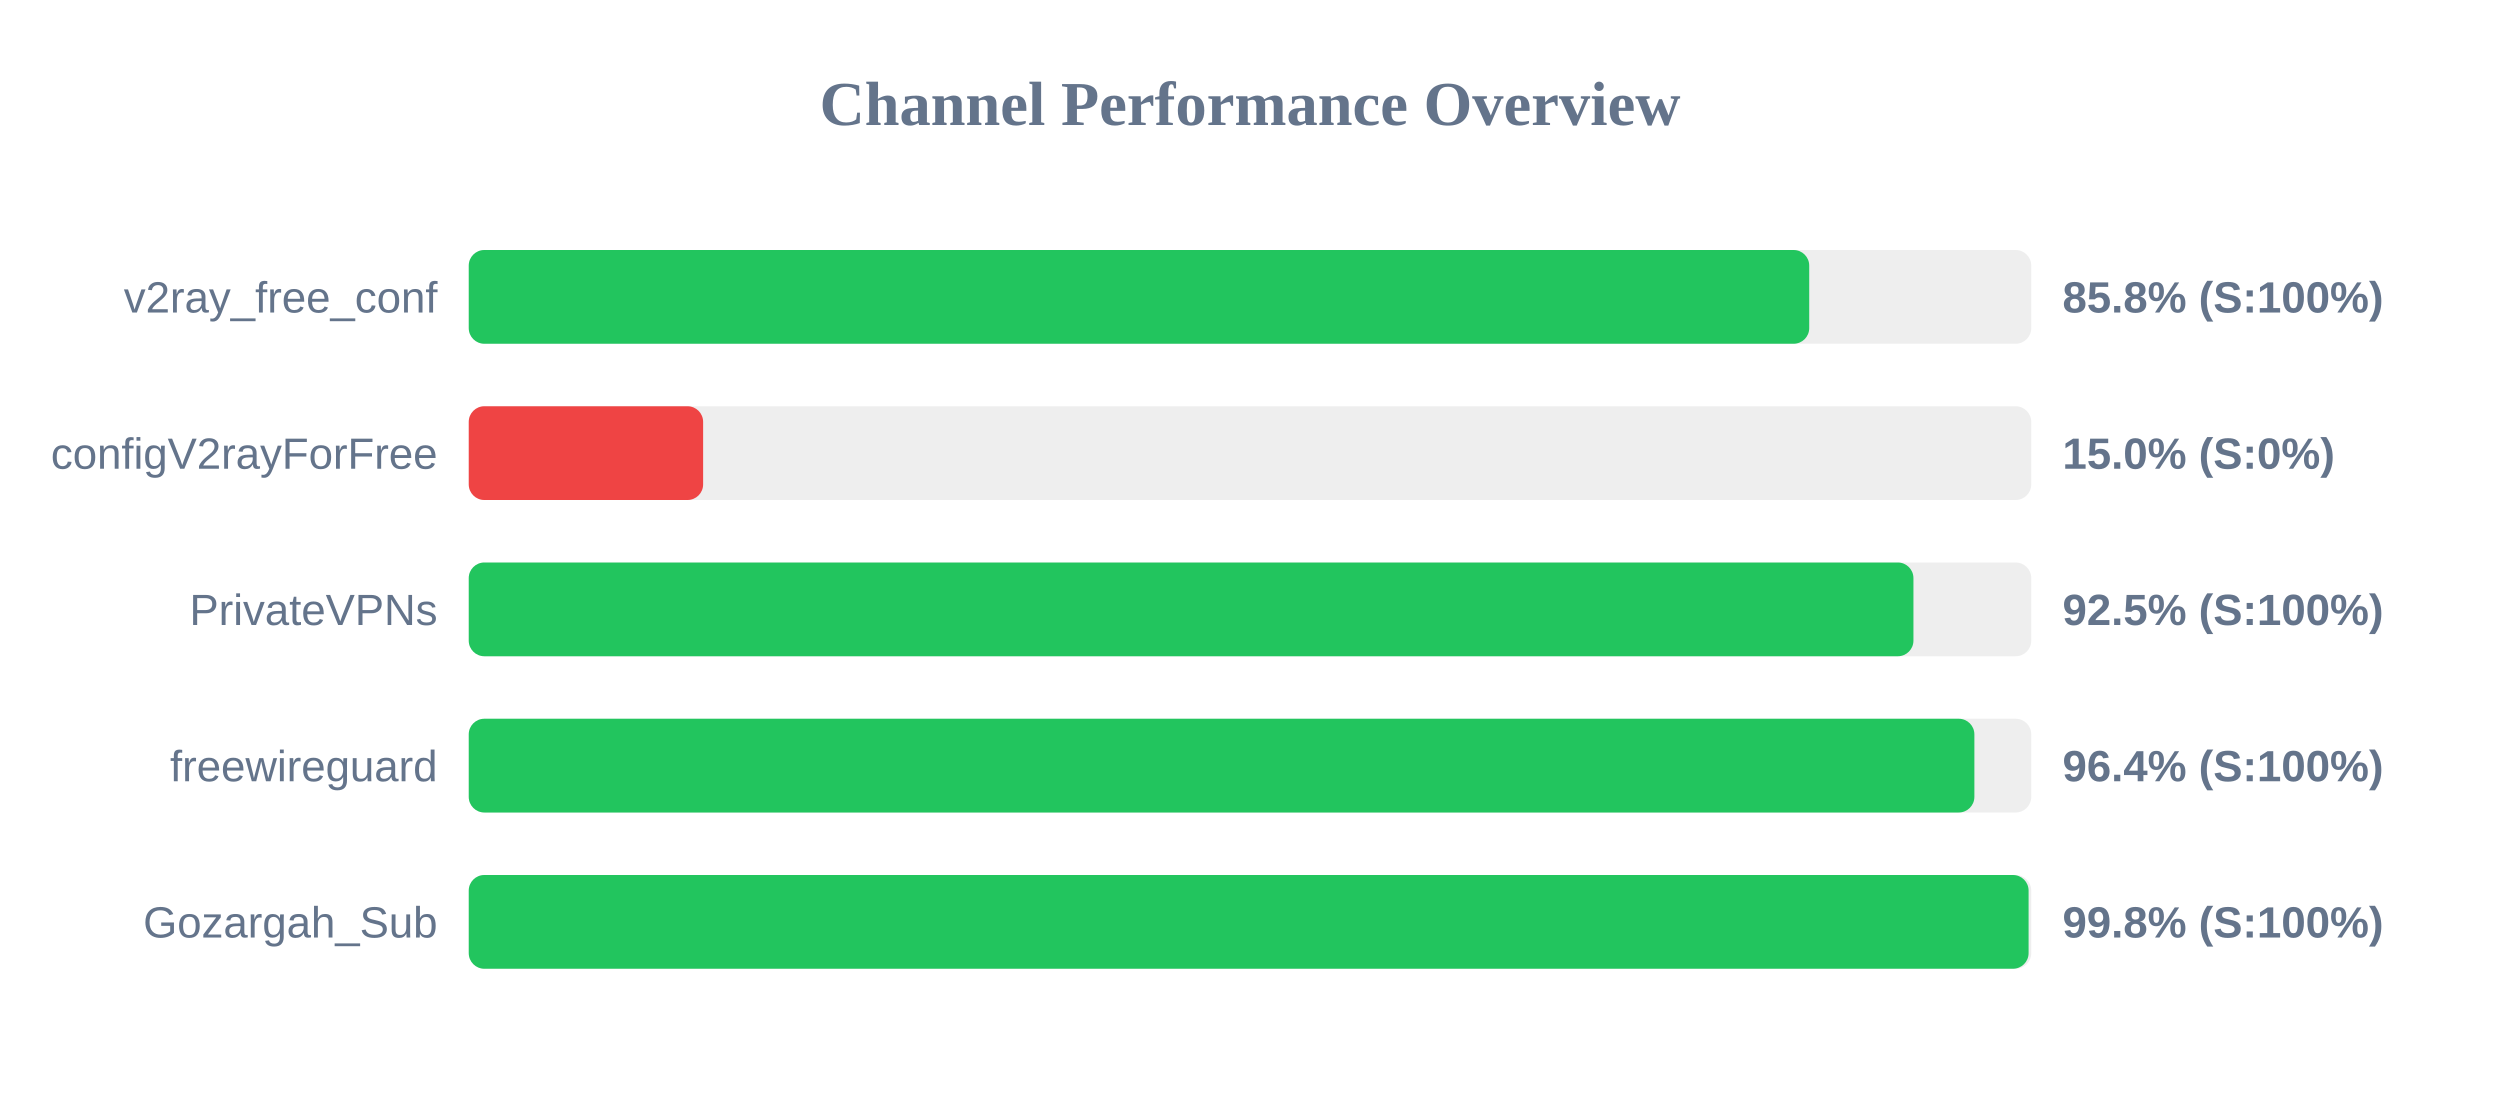
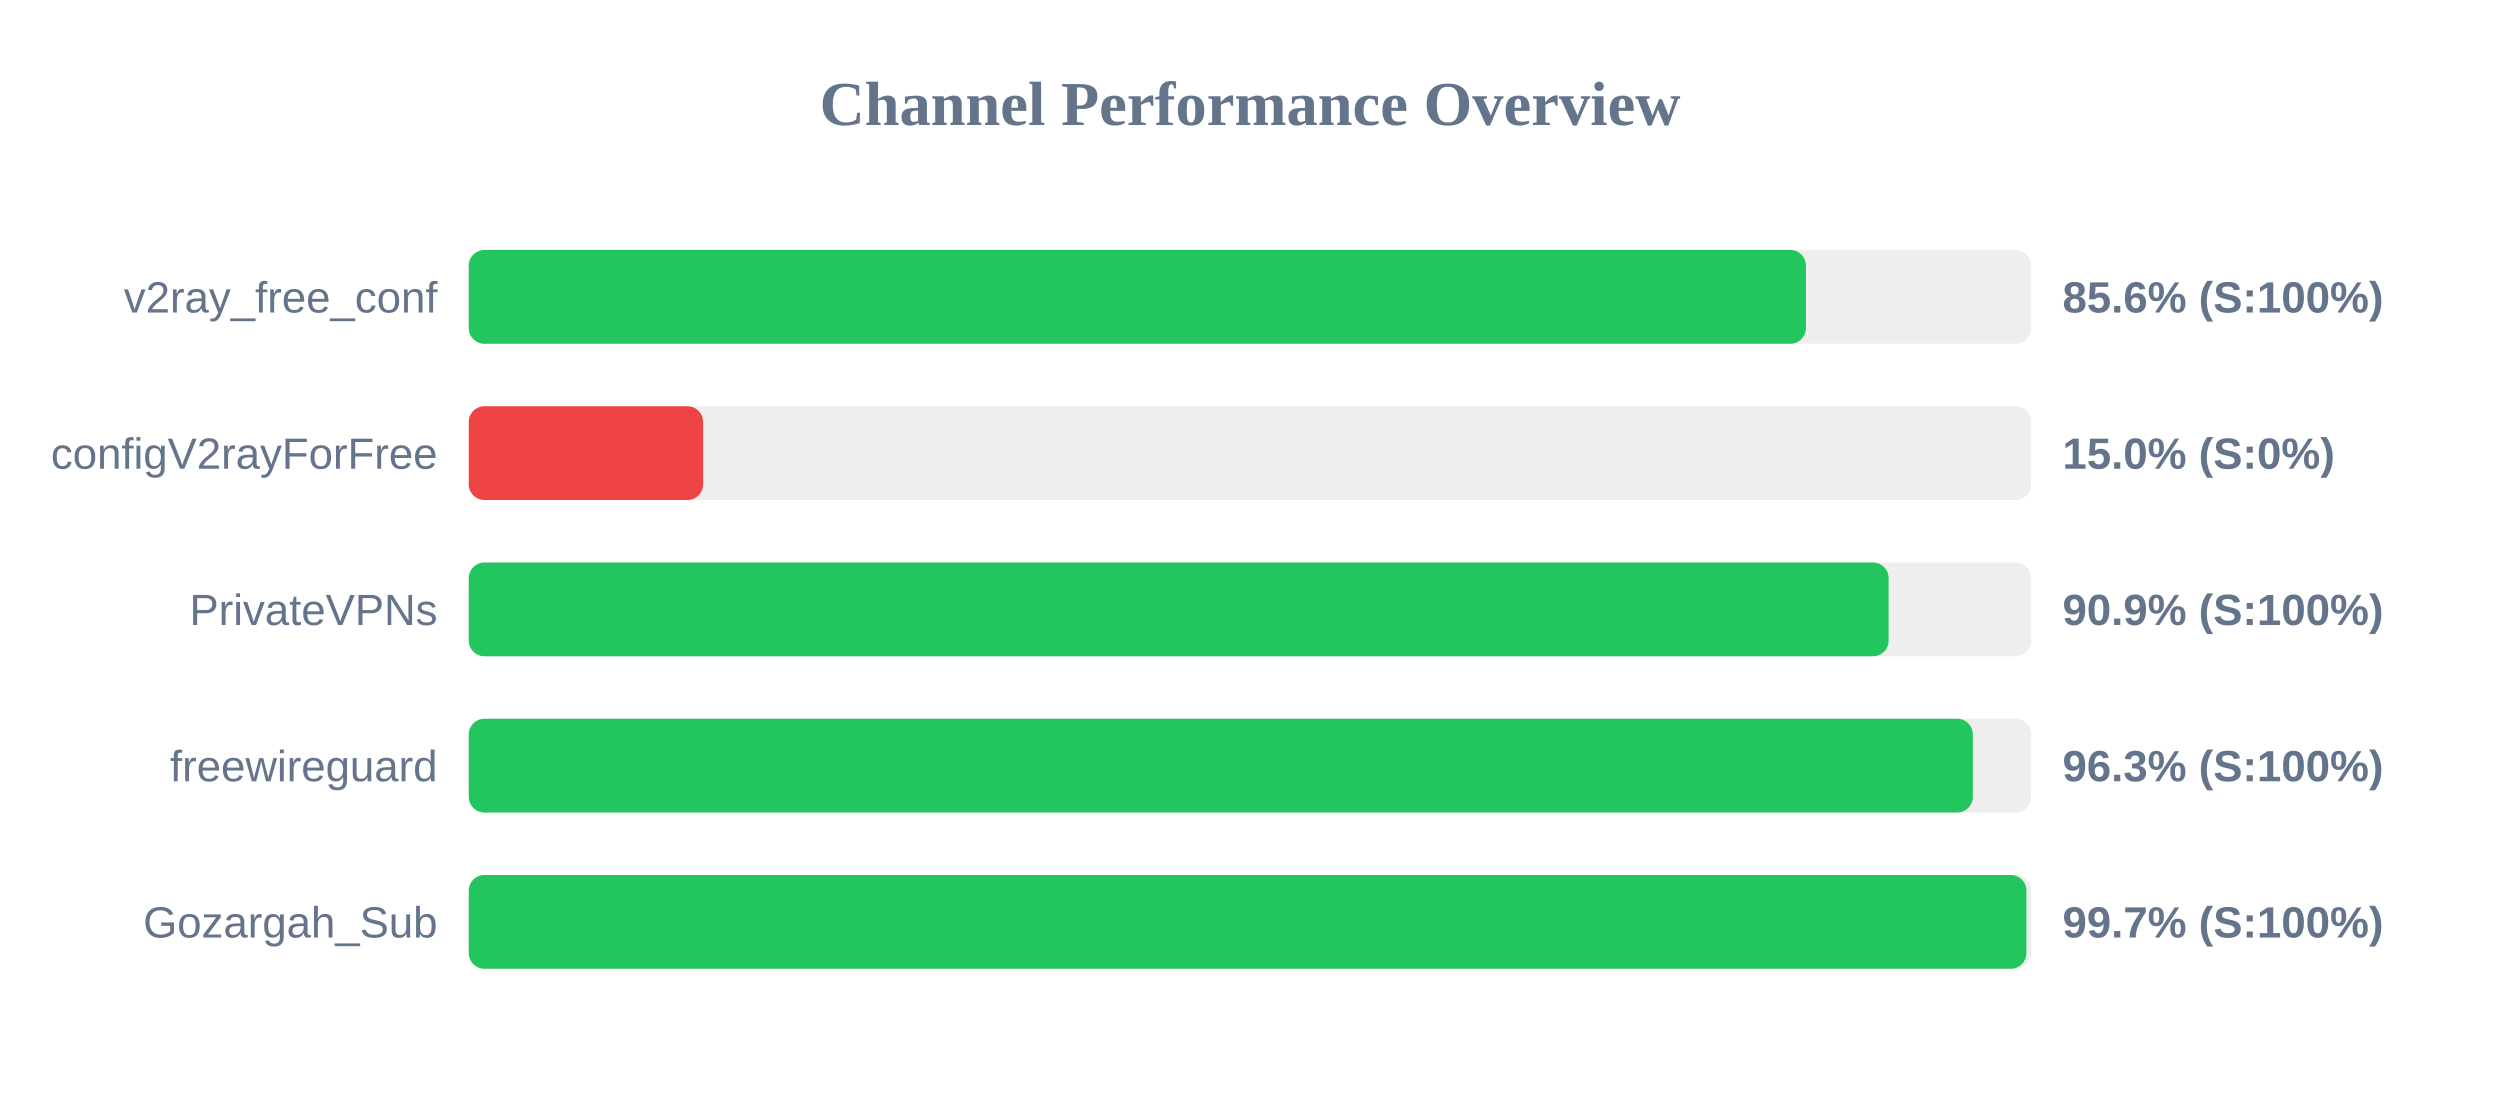
<svg xmlns="http://www.w3.org/2000/svg" width="800" height="350" version="1.1">
  <style>
        .row { font: 14px Arial; fill: #64748b; }
        .score { font: bold 14px Arial; fill: #64748b; }
    </style>
  <text x="400" y="40" text-anchor="middle" font-size="20px" font-weight="bold" fill="#64748b">Channel Performance Overview</text>
  <rect x="150" y="80" width="500" height="30" fill="#eee" rx="5" />
-   <rect x="150" y="80" width="428.95" height="30" fill="#22c55e" rx="5" />
+   <rect x="150" y="80" width="427.9" height="30" fill="#22c55e" rx="5" />
  <text x="140" y="100" text-anchor="end" class="row">v2ray_free_conf</text>
-   <text x="660" y="100" text-anchor="start" class="score">85.8% (S:100%)</text>
+   <text x="660" y="100" text-anchor="start" class="score">85.6% (S:100%)</text>
  <rect x="150" y="130" width="500" height="30" fill="#eee" rx="5" />
  <rect x="150" y="130" width="75.0" height="30" fill="#ef4444" rx="5" />
  <text x="140" y="150" text-anchor="end" class="row">configV2rayForFree</text>
  <text x="660" y="150" text-anchor="start" class="score">15.0% (S:0%)</text>
  <rect x="150" y="180" width="500" height="30" fill="#eee" rx="5" />
-   <rect x="150" y="180" width="462.3" height="30" fill="#22c55e" rx="5" />
+   <rect x="150" y="180" width="454.35" height="30" fill="#22c55e" rx="5" />
  <text x="140" y="200" text-anchor="end" class="row">PrivateVPNs</text>
-   <text x="660" y="200" text-anchor="start" class="score">92.5% (S:100%)</text>
+   <text x="660" y="200" text-anchor="start" class="score">90.9% (S:100%)</text>
  <rect x="150" y="230" width="500" height="30" fill="#eee" rx="5" />
-   <rect x="150" y="230" width="481.8" height="30" fill="#22c55e" rx="5" />
+   <rect x="150" y="230" width="481.3" height="30" fill="#22c55e" rx="5" />
  <text x="140" y="250" text-anchor="end" class="row">freewireguard</text>
-   <text x="660" y="250" text-anchor="start" class="score">96.4% (S:100%)</text>
+   <text x="660" y="250" text-anchor="start" class="score">96.3% (S:100%)</text>
  <rect x="150" y="280" width="500" height="30" fill="#eee" rx="5" />
-   <rect x="150" y="280" width="499.15" height="30" fill="#22c55e" rx="5" />
+   <rect x="150" y="280" width="498.45" height="30" fill="#22c55e" rx="5" />
  <text x="140" y="300" text-anchor="end" class="row">Gozargah_Sub</text>
-   <text x="660" y="300" text-anchor="start" class="score">99.8% (S:100%)</text>
+   <text x="660" y="300" text-anchor="start" class="score">99.7% (S:100%)</text>
</svg>
